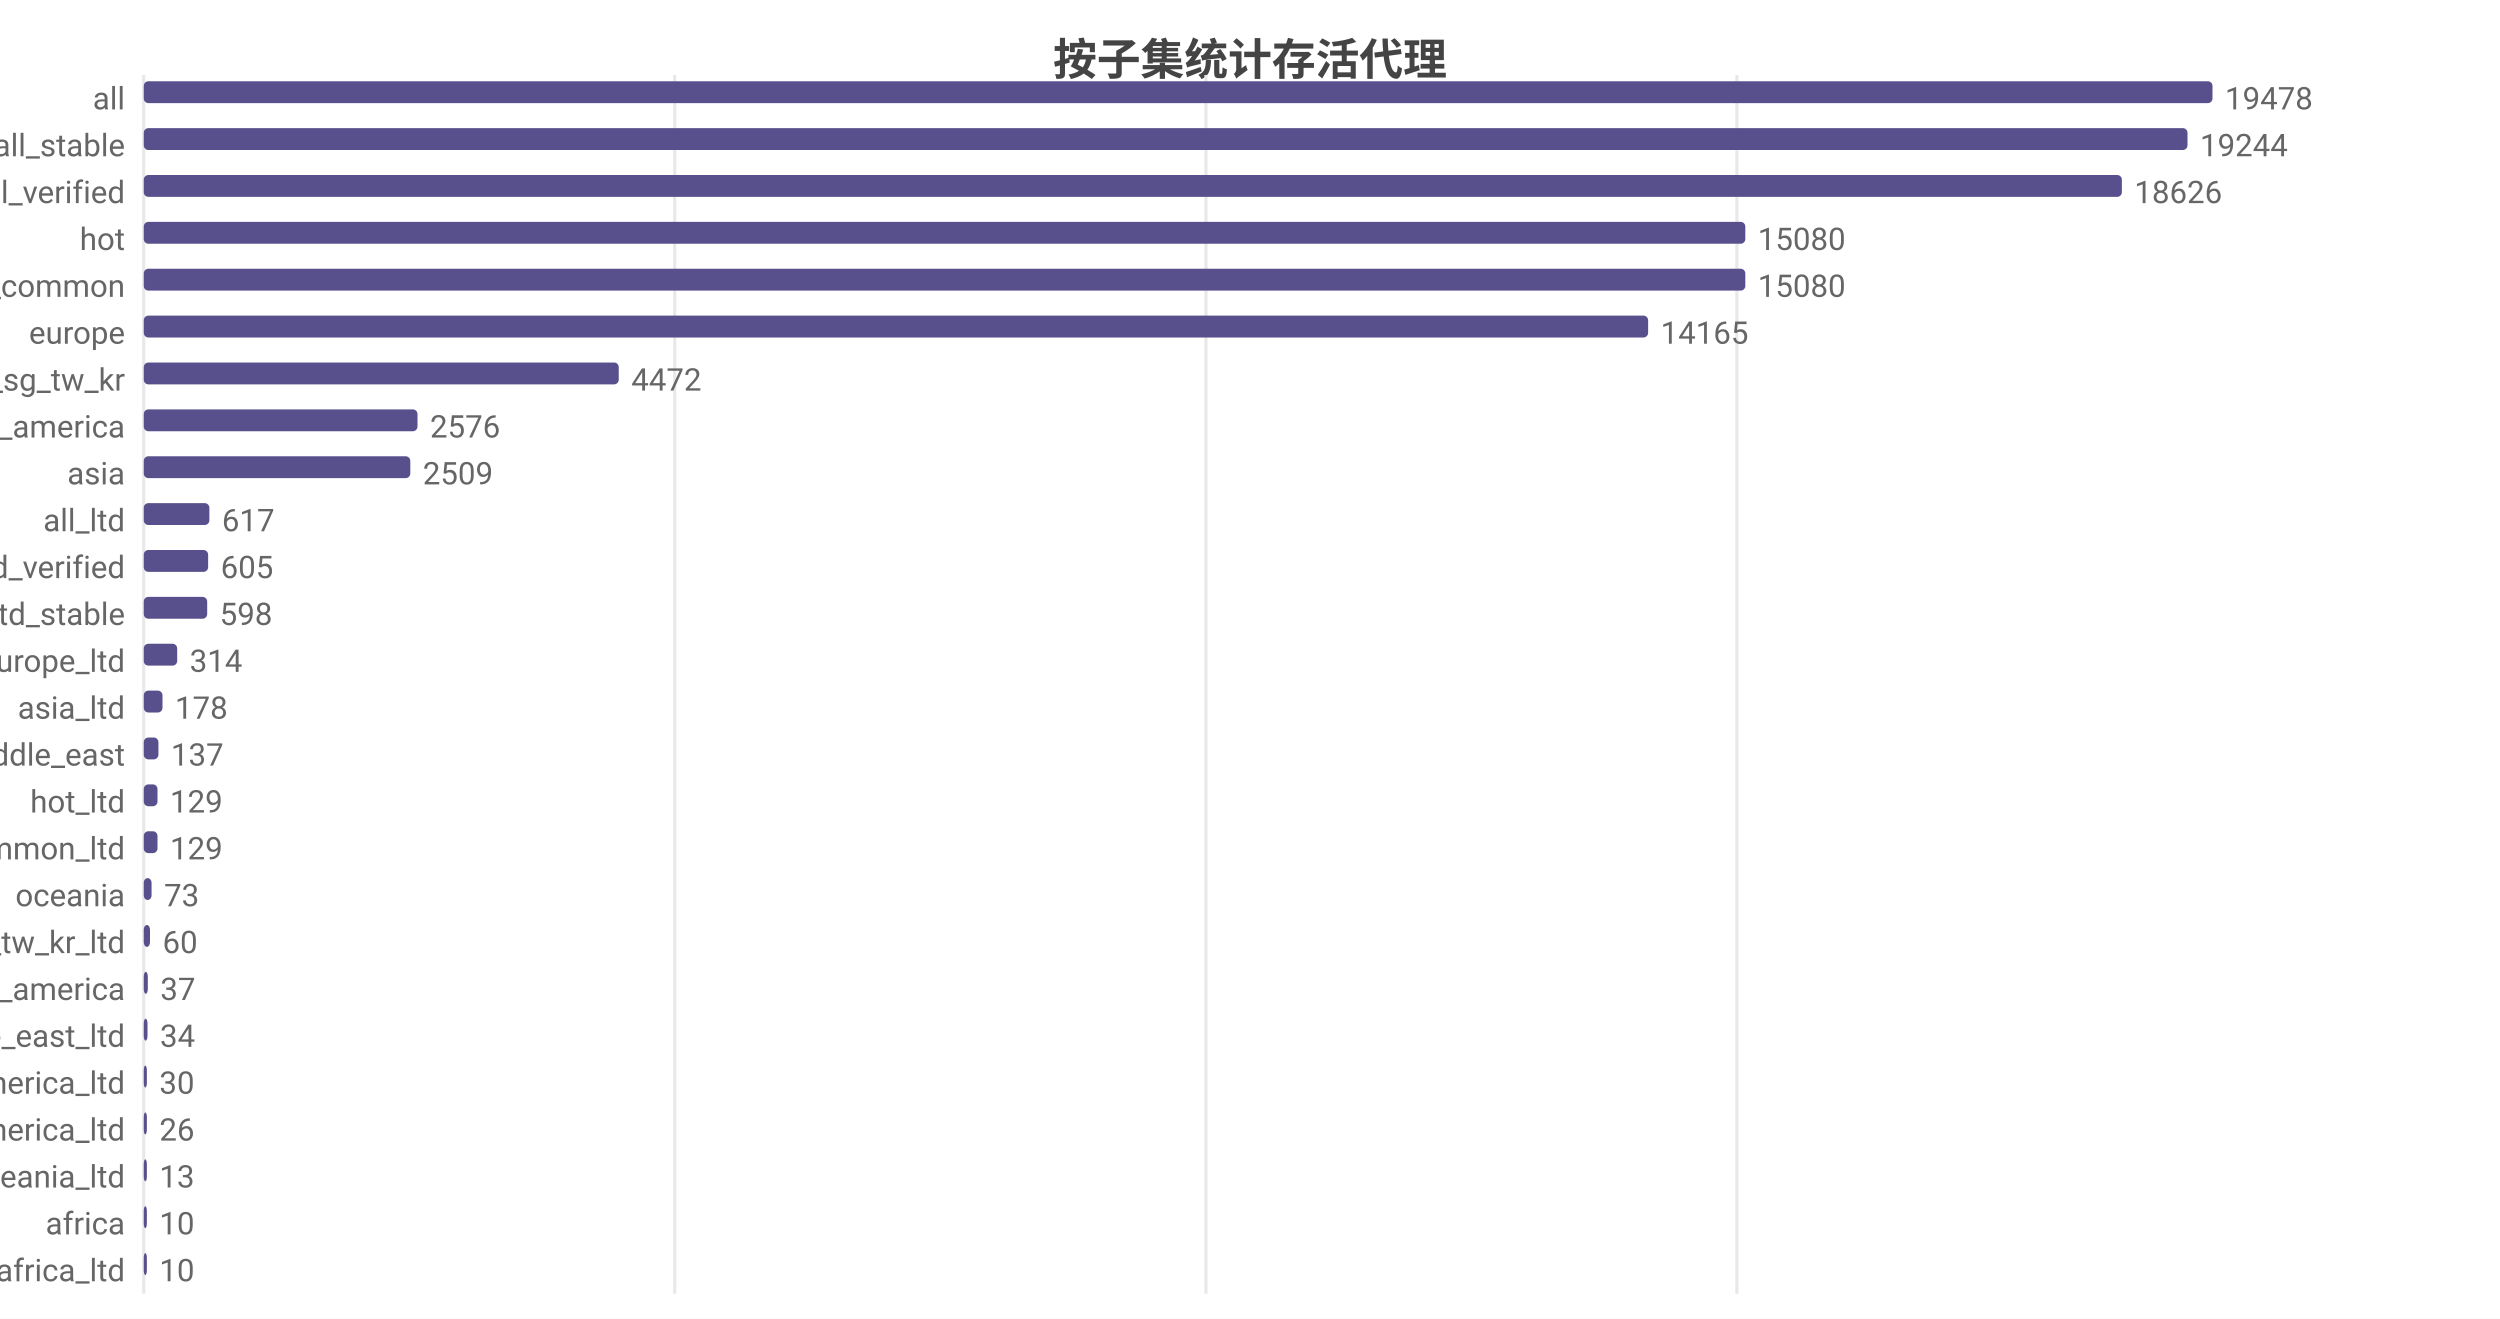
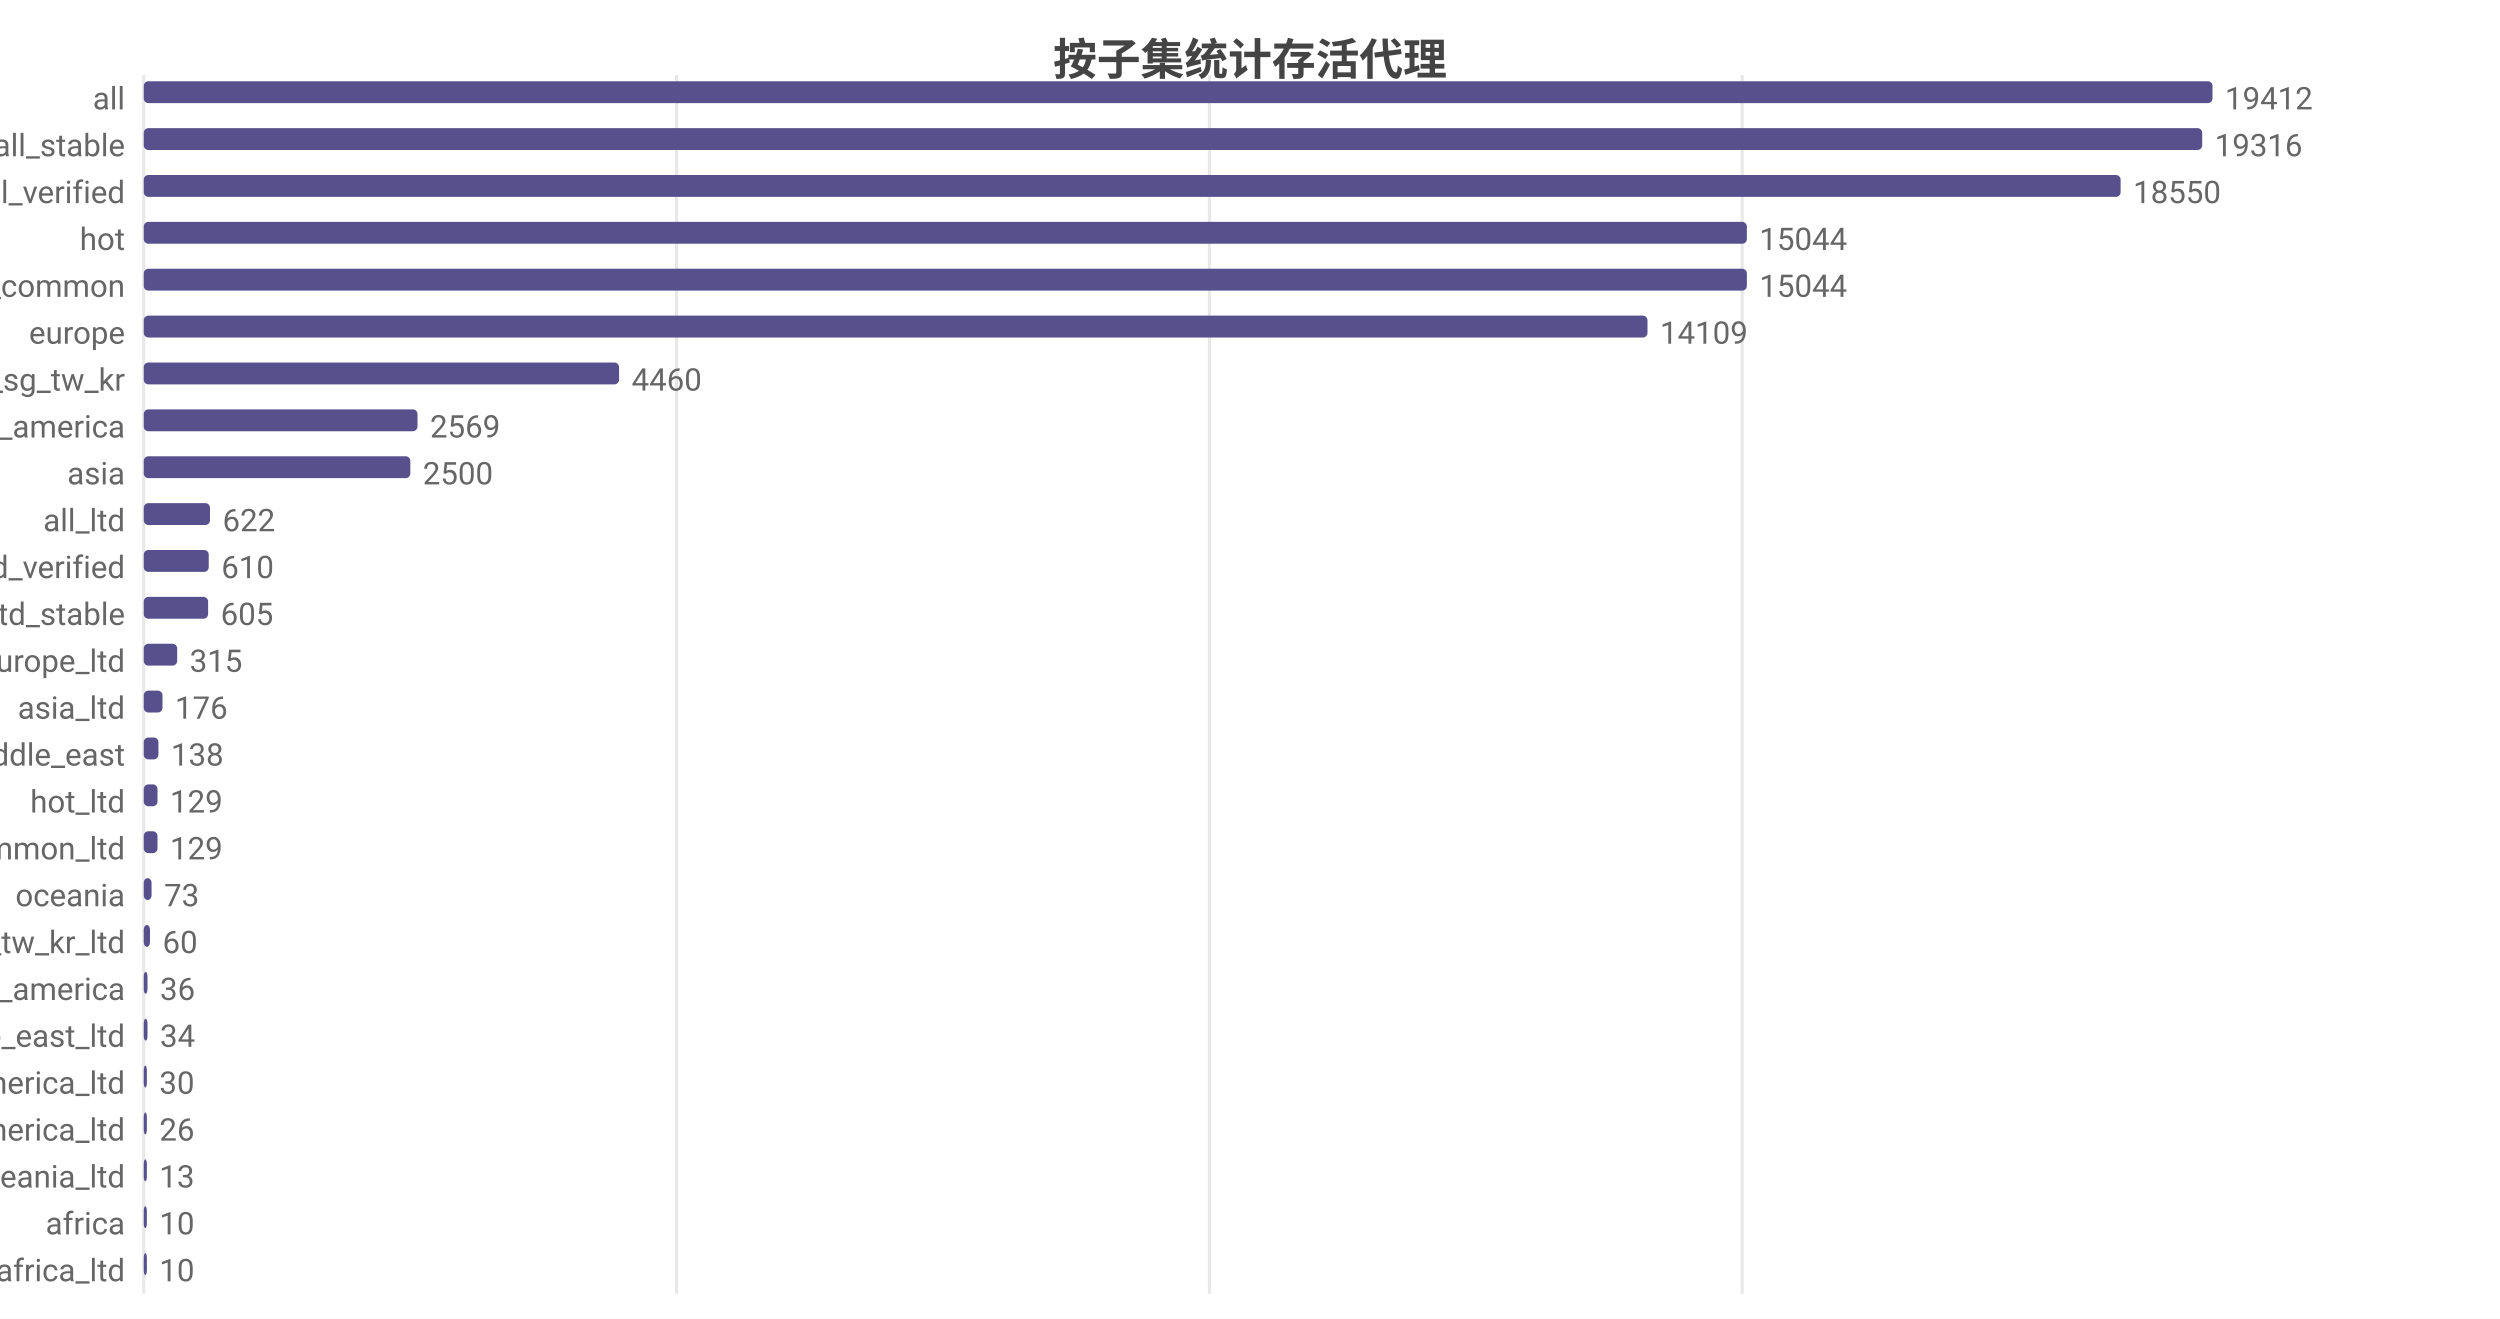
<svg xmlns="http://www.w3.org/2000/svg" width="800" height="422" viewBox="0 0 800 422">
  <rect width="800" height="422" fill="#ffffff" />
  <style>text{font-family:system-ui,-apple-system,'Segoe UI',Roboto,'PingFang SC','Microsoft YaHei','Noto Sans CJK SC',sans-serif}.g{stroke:#e8e8e8;stroke-width:1}.a{stroke:#999;stroke-width:1}.t{font-size:10px;fill:#666}.m{font-size:10px;text-anchor:middle;fill:#666}.e{font-size:10px;text-anchor:end;fill:#666}.l{font-size:11px;fill:#333}.tt{font-size:14px;font-weight:600;text-anchor:middle;fill:#444}.em{font-size:13px;text-anchor:middle;fill:#999}</style>
  <text class="tt" x="400.0" y="24">按子集统计存活代理</text>
  <line class="g" x1="46" y1="24" x2="46" y2="414" />
-   <line class="g" x1="215.9" y1="24" x2="215.9" y2="414" />
-   <line class="g" x1="385.9" y1="24" x2="385.9" y2="414" />
-   <line class="g" x1="555.8" y1="24" x2="555.8" y2="414" />
+   <line class="g" x1="216.5" y1="24" x2="216.5" y2="414" />
+   <line class="g" x1="387.0" y1="24" x2="387.0" y2="414" />
+   <line class="g" x1="557.5" y1="24" x2="557.5" y2="414" />
  <text class="e" x="40" y="35">all</text>
  <rect x="46" y="26" width="662" height="7" fill="#58508d" rx="1.5" />
-   <text class="t" x="712" y="35">19478</text>
+   <text class="t" x="712" y="35">19412</text>
  <text class="e" x="40" y="50">all_stable</text>
-   <rect x="46" y="41" width="654.0" height="7" fill="#58508d" rx="1.5" />
-   <text class="t" x="704.0" y="50">19244</text>
+   <rect x="46" y="41" width="658.7" height="7" fill="#58508d" rx="1.5" />
+   <text class="t" x="708.7" y="50">19316</text>
  <text class="e" x="40" y="65">all_verified</text>
-   <rect x="46" y="56" width="633.0" height="7" fill="#58508d" rx="1.5" />
-   <text class="t" x="683.0" y="65">18626</text>
+   <rect x="46" y="56" width="632.6" height="7" fill="#58508d" rx="1.5" />
+   <text class="t" x="682.6" y="65">18550</text>
  <text class="e" x="40" y="80">hot</text>
-   <rect x="46" y="71" width="512.5" height="7" fill="#58508d" rx="1.5" />
-   <text class="t" x="562.5" y="80">15080</text>
+   <rect x="46" y="71" width="513.0" height="7" fill="#58508d" rx="1.5" />
+   <text class="t" x="563.0" y="80">15044</text>
  <text class="e" x="40" y="95">cn_common</text>
-   <rect x="46" y="86" width="512.5" height="7" fill="#58508d" rx="1.5" />
-   <text class="t" x="562.5" y="95">15080</text>
+   <rect x="46" y="86" width="513.0" height="7" fill="#58508d" rx="1.5" />
+   <text class="t" x="563.0" y="95">15044</text>
  <text class="e" x="40" y="110">europe</text>
-   <rect x="46" y="101" width="481.4" height="7" fill="#58508d" rx="1.5" />
-   <text class="t" x="531.4" y="110">14165</text>
+   <rect x="46" y="101" width="481.2" height="7" fill="#58508d" rx="1.5" />
+   <text class="t" x="531.2" y="110">14109</text>
  <text class="e" x="40" y="125">hk_us_jp_sg_tw_kr</text>
-   <rect x="46" y="116" width="152.0" height="7" fill="#58508d" rx="1.5" />
-   <text class="t" x="202.0" y="125">4472</text>
+   <rect x="46" y="116" width="152.1" height="7" fill="#58508d" rx="1.5" />
+   <text class="t" x="202.1" y="125">4460</text>
  <text class="e" x="40" y="140">north_america</text>
  <rect x="46" y="131" width="87.6" height="7" fill="#58508d" rx="1.5" />
-   <text class="t" x="137.6" y="140">2576</text>
+   <text class="t" x="137.6" y="140">2569</text>
  <text class="e" x="40" y="155">asia</text>
  <rect x="46" y="146" width="85.3" height="7" fill="#58508d" rx="1.5" />
-   <text class="t" x="135.3" y="155">2509</text>
+   <text class="t" x="135.3" y="155">2500</text>
  <text class="e" x="40" y="170">all_ltd</text>
-   <rect x="46" y="161" width="21.0" height="7" fill="#58508d" rx="1.5" />
-   <text class="t" x="71.0" y="170">617</text>
+   <rect x="46" y="161" width="21.2" height="7" fill="#58508d" rx="1.5" />
+   <text class="t" x="71.2" y="170">622</text>
  <text class="e" x="40" y="185">all_ltd_verified</text>
-   <rect x="46" y="176" width="20.6" height="7" fill="#58508d" rx="1.5" />
-   <text class="t" x="70.6" y="185">605</text>
+   <rect x="46" y="176" width="20.8" height="7" fill="#58508d" rx="1.5" />
+   <text class="t" x="70.8" y="185">610</text>
  <text class="e" x="40" y="200">all_ltd_stable</text>
-   <rect x="46" y="191" width="20.3" height="7" fill="#58508d" rx="1.5" />
-   <text class="t" x="70.3" y="200">598</text>
+   <rect x="46" y="191" width="20.6" height="7" fill="#58508d" rx="1.5" />
+   <text class="t" x="70.6" y="200">605</text>
  <text class="e" x="40" y="215">europe_ltd</text>
  <rect x="46" y="206" width="10.7" height="7" fill="#58508d" rx="1.5" />
-   <text class="t" x="60.7" y="215">314</text>
+   <text class="t" x="60.7" y="215">315</text>
  <text class="e" x="40" y="230">asia_ltd</text>
  <rect x="46" y="221" width="6.0" height="7" fill="#58508d" rx="1.5" />
-   <text class="t" x="56.0" y="230">178</text>
+   <text class="t" x="56.0" y="230">176</text>
  <text class="e" x="40" y="245">middle_east</text>
  <rect x="46" y="236" width="4.7" height="7" fill="#58508d" rx="1.5" />
-   <text class="t" x="54.7" y="245">137</text>
+   <text class="t" x="54.7" y="245">138</text>
  <text class="e" x="40" y="260">hot_ltd</text>
  <rect x="46" y="251" width="4.4" height="7" fill="#58508d" rx="1.5" />
  <text class="t" x="54.4" y="260">129</text>
  <text class="e" x="40" y="275">cn_common_ltd</text>
  <rect x="46" y="266" width="4.4" height="7" fill="#58508d" rx="1.5" />
  <text class="t" x="54.4" y="275">129</text>
  <text class="e" x="40" y="290">oceania</text>
  <rect x="46" y="281" width="2.5" height="7" fill="#58508d" rx="1.5" />
  <text class="t" x="52.5" y="290">73</text>
  <text class="e" x="40" y="305">hk_us_jp_sg_tw_kr_ltd</text>
  <rect x="46" y="296" width="2.0" height="7" fill="#58508d" rx="1.5" />
  <text class="t" x="52.0" y="305">60</text>
  <text class="e" x="40" y="320">south_america</text>
-   <rect x="46" y="311" width="1.3" height="7" fill="#58508d" rx="1.5" />
-   <text class="t" x="51.3" y="320">37</text>
+   <rect x="46" y="311" width="1.2" height="7" fill="#58508d" rx="1.5" />
+   <text class="t" x="51.2" y="320">36</text>
  <text class="e" x="40" y="335">middle_east_ltd</text>
  <rect x="46" y="326" width="1.2" height="7" fill="#58508d" rx="1.5" />
  <text class="t" x="51.2" y="335">34</text>
  <text class="e" x="40" y="350">north_america_ltd</text>
  <rect x="46" y="341" width="1.0" height="7" fill="#58508d" rx="1.5" />
  <text class="t" x="51.0" y="350">30</text>
  <text class="e" x="40" y="365">south_america_ltd</text>
  <rect x="46" y="356" width="1" height="7" fill="#58508d" rx="1.5" />
  <text class="t" x="51" y="365">26</text>
  <text class="e" x="40" y="380">oceania_ltd</text>
  <rect x="46" y="371" width="1" height="7" fill="#58508d" rx="1.5" />
  <text class="t" x="51" y="380">13</text>
  <text class="e" x="40" y="395">africa</text>
  <rect x="46" y="386" width="1" height="7" fill="#58508d" rx="1.5" />
  <text class="t" x="51" y="395">10</text>
  <text class="e" x="40" y="410">africa_ltd</text>
  <rect x="46" y="401" width="1" height="7" fill="#58508d" rx="1.5" />
  <text class="t" x="51" y="410">10</text>
</svg>
